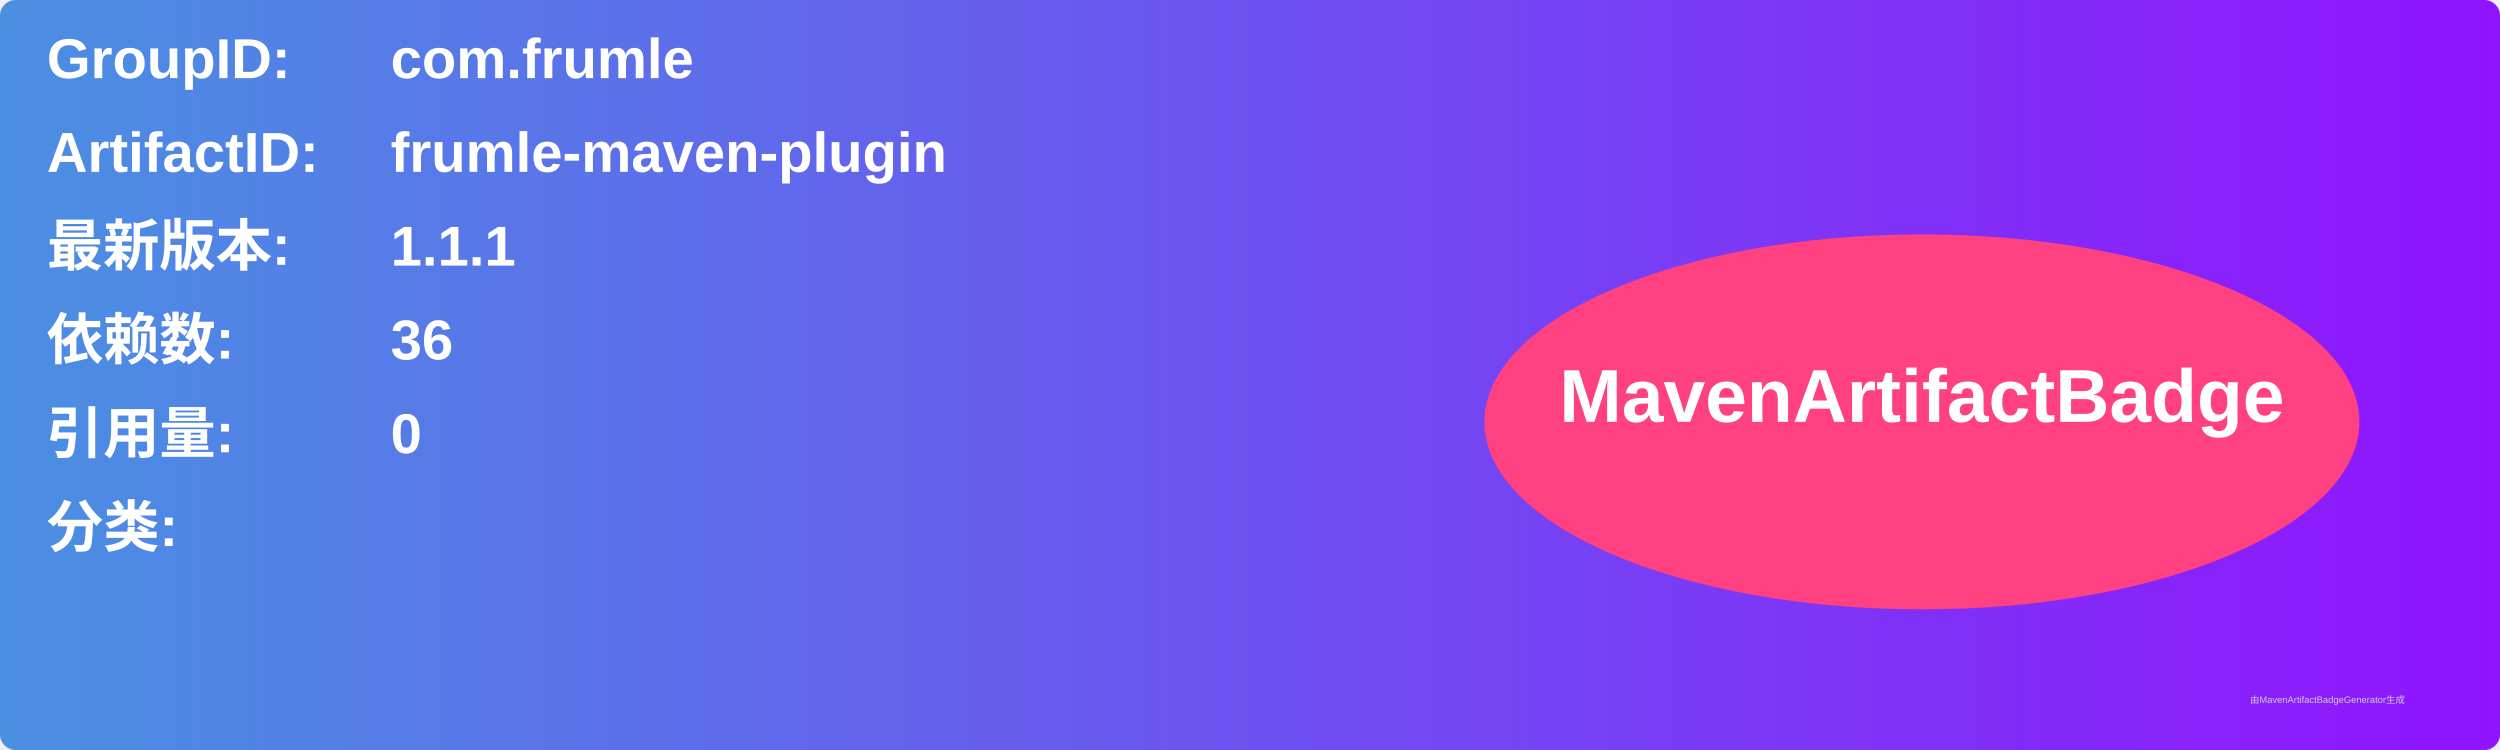
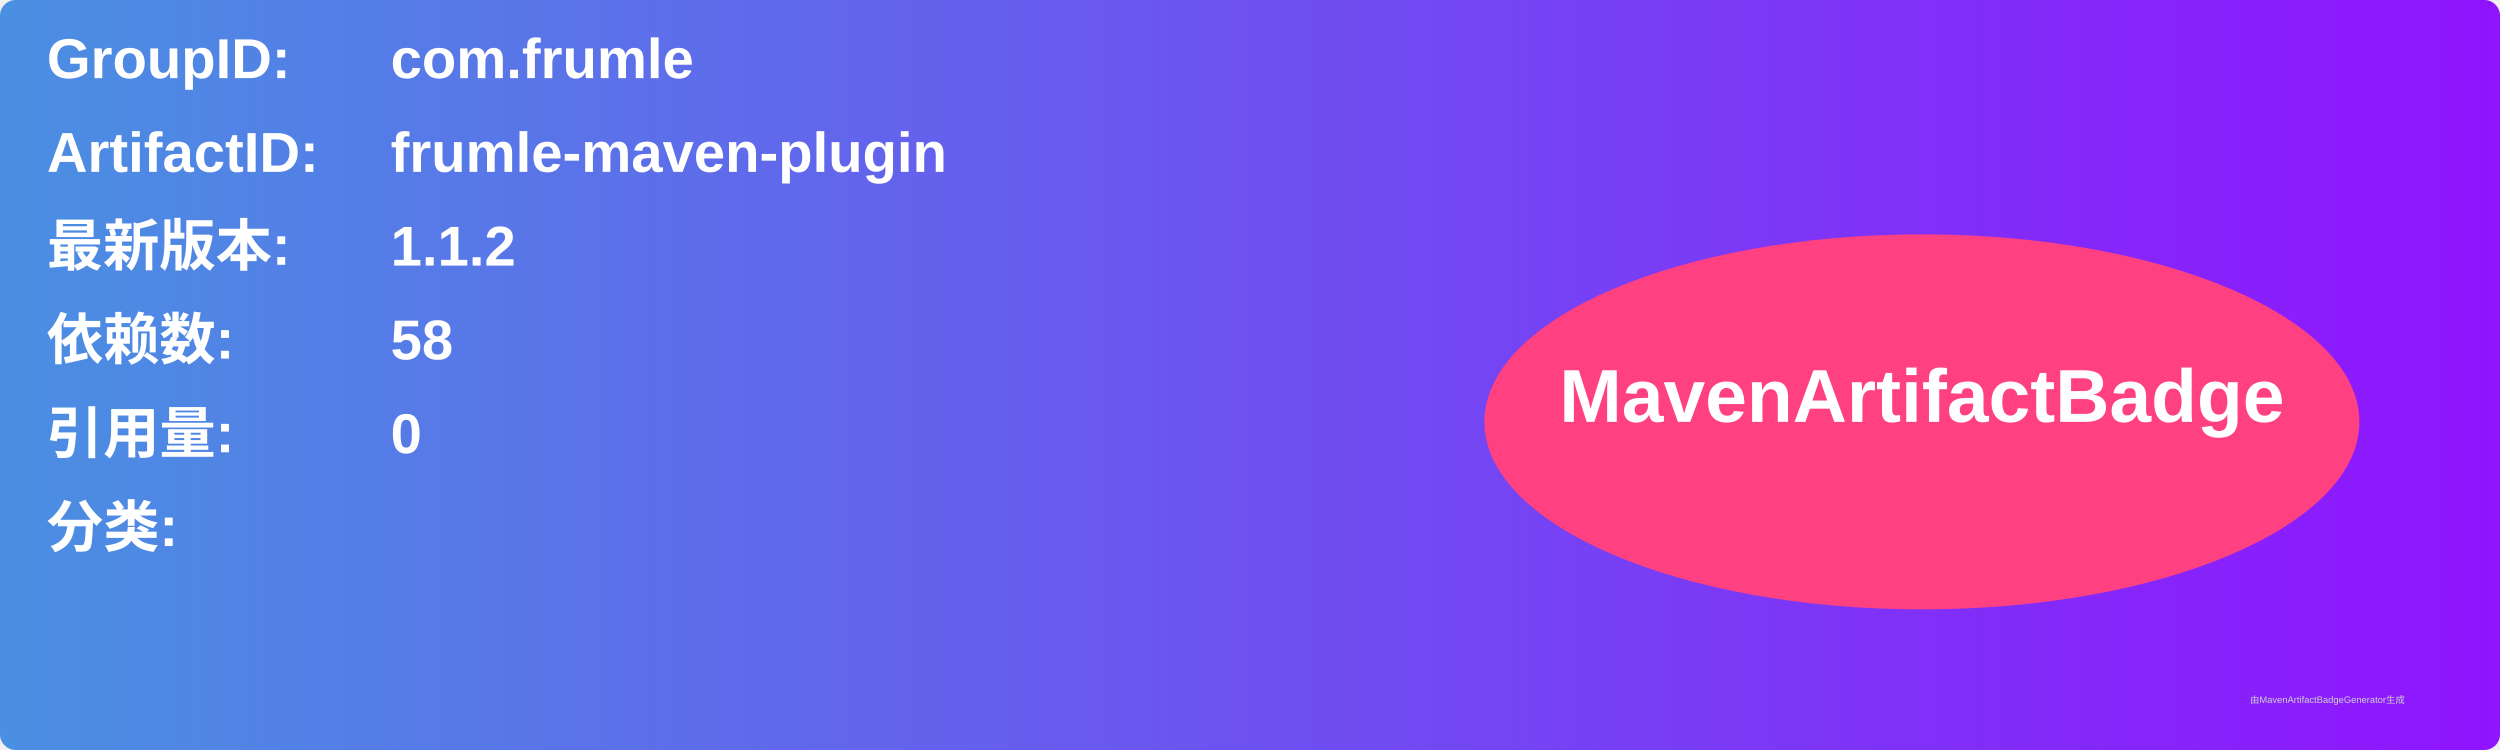
<svg xmlns="http://www.w3.org/2000/svg" width="800" height="240" viewBox="0 0 800 240">
  <linearGradient id="grad" x1="0%" y1="0%" x2="100%" y2="0%">
    <stop offset="0%" stop-color="#4a90e2" />
    <stop offset="100%" stop-color="#9013fe" />
  </linearGradient>
  <rect width="100%" height="100%" rx="5" ry="5" fill="url(#grad)" />
  <g transform="translate(15, 15)">
    <text x="0" y="10" font-family="Arial" font-size="18" fill="white" font-weight="bold" width="260">GroupID:</text>
    <text x="110" y="10" font-family="Arial" font-size="18" fill="white" font-weight="bold" width="460">com.frumle</text>
    <text x="0" y="40" font-family="Arial" font-size="18" fill="white" font-weight="bold" width="260">ArtifactID:</text>
    <text x="110" y="40" font-family="Arial" font-size="18" fill="white" font-weight="bold" width="460">frumle-maven-plugin</text>
    <text x="0" y="70" font-family="Arial" font-size="18" fill="white" font-weight="bold">最新版本:</text>
    <text x="110" y="70" font-family="Arial" font-size="18" fill="white" font-weight="bold">
-       <tspan font-weight="bold">1.1.1</tspan>
+       <tspan font-weight="bold">1.1.2</tspan>
    </text>
    <text x="0" y="100" font-family="Arial" font-size="18" fill="white" font-weight="bold">依赖数: </text>
    <text x="110" y="100" font-family="Arial" font-size="18" fill="white">
-       <tspan font-weight="bold">36</tspan>
+       <tspan font-weight="bold">58</tspan>
    </text>
    <text x="0" y="130" font-family="Arial" font-size="18" fill="white" font-weight="bold">引用量: </text>
    <text x="110" y="130" font-family="Arial" font-size="18" fill="white">
      <tspan font-weight="bold">0</tspan>
    </text>
    <text x="0" y="160" font-family="Arial" font-size="18" fill="white" font-weight="bold">分类:</text>
    <text x="10" y="190" font-family="Arial" font-size="10" fill="white">
      <tspan font-weight="bold" />
    </text>
    <ellipse cx="600" cy="120" rx="140" ry="60" fill="#ff4081" />
    <text x="600" y="120" text-anchor="middle" font-family="Arial" font-size="24" fill="white" font-weight="bold">MavenArtifactBadge</text>
  </g>
  <text x="720" y="225" font-family="Arial" font-size="3" fill="#d0d0d0">由MavenArtifactBadgeGenerator生成</text>
</svg>
